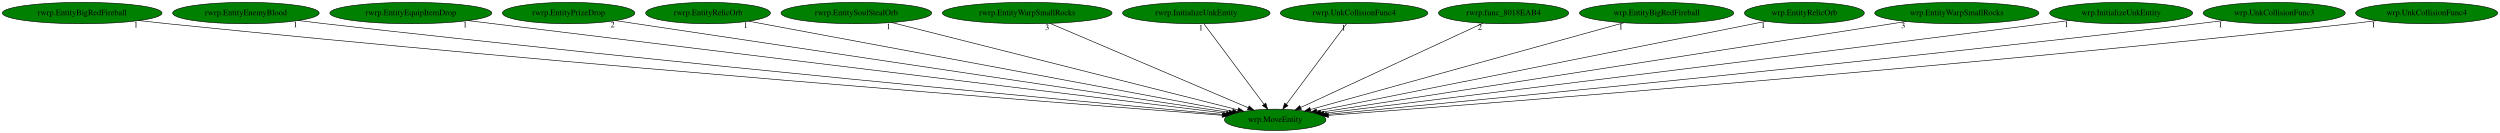
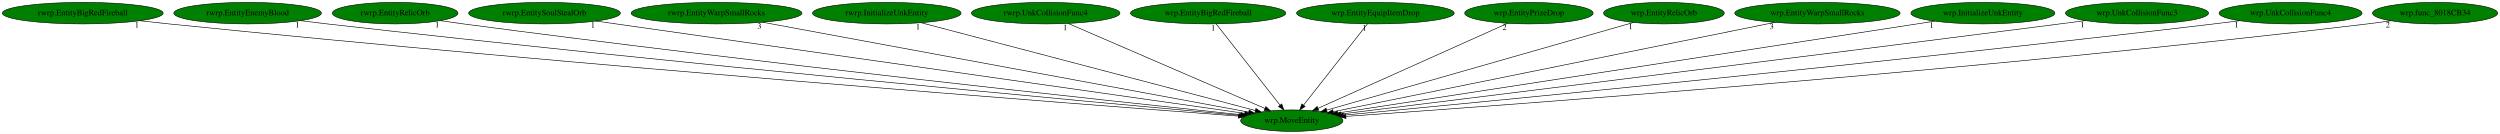
- <svg xmlns="http://www.w3.org/2000/svg" xmlns:xlink="http://www.w3.org/1999/xlink" width="4214pt" height="224pt" viewBox="0.00 0.00 4214.13 224.00">
+ <svg xmlns="http://www.w3.org/2000/svg" xmlns:xlink="http://www.w3.org/1999/xlink" width="4185pt" height="224pt" viewBox="0.00 0.00 4185.18 224.00">
  <g id="graph0" class="graph" transform="scale(1 1) rotate(0) translate(4 220)">
-     <polygon fill="white" stroke="transparent" points="-4,4 -4,-220 4210.13,-220 4210.13,4 -4,4" />
+     <polygon fill="white" stroke="transparent" points="-4,4 -4,-220 4181.18,-220 4181.18,4 -4,4" />
    <g id="node1" class="node">
-       <ellipse fill="green" stroke="black" cx="2145.54" cy="-18" rx="85.59" ry="18" />
-       <text text-anchor="middle" x="2145.54" y="-14.3" font-family="Times,serif" font-size="14.00">wrp.MoveEntity</text>
+       <ellipse fill="green" stroke="black" cx="2158.54" cy="-18" rx="85.59" ry="18" />
+       <text text-anchor="middle" x="2158.54" y="-14.3" font-family="Times,serif" font-size="14.00">wrp.MoveEntity</text>
    </g>
    <g id="node2" class="node">
      <g id="a_node2">
        <a xlink:href="rwrp.EntityBigRedFireball.svg" xlink:title="rwrp.EntityBigRedFireball">
          <ellipse fill="green" stroke="black" cx="134.54" cy="-198" rx="134.58" ry="18" />
          <text text-anchor="middle" x="134.54" y="-194.3" font-family="Times,serif" font-size="14.00">rwrp.EntityBigRedFireball</text>
        </a>
      </g>
    </g>
    <g id="edge1" class="edge">
-       <path fill="none" stroke="black" d="M230.15,-185.28C246.29,-183.43 262.89,-181.6 278.54,-180 961.56,-110.25 1787.23,-46.09 2056.2,-25.7" />
-       <polygon fill="black" stroke="black" points="2056.59,-29.18 2066.29,-24.94 2056.06,-22.2 2056.59,-29.18" />
+       <path fill="none" stroke="black" d="M230.15,-185.28C246.29,-183.42 262.89,-181.59 278.54,-180 966.7,-109.93 1798.7,-45.91 2069.05,-25.64" />
+       <polygon fill="black" stroke="black" points="2069.49,-29.12 2079.2,-24.88 2068.96,-22.14 2069.49,-29.12" />
      <text text-anchor="middle" x="225.15" y="-174.08" font-family="Times,serif" font-size="14.00">1</text>
    </g>
    <g id="node3" class="node">
      <g id="a_node3">
        <a xlink:href="rwrp.EntityEnemyBlood.svg" xlink:title="rwrp.EntityEnemyBlood">
          <ellipse fill="green" stroke="black" cx="410.54" cy="-198" rx="123.48" ry="18" />
          <text text-anchor="middle" x="410.54" y="-194.3" font-family="Times,serif" font-size="14.00">rwrp.EntityEnemyBlood</text>
        </a>
      </g>
    </g>
    <g id="edge2" class="edge">
-       <path fill="none" stroke="black" d="M498.85,-185.37C513.76,-183.51 529.08,-181.65 543.54,-180 1120.89,-114.1 1816.99,-49.06 2058.24,-26.94" />
-       <polygon fill="black" stroke="black" points="2058.71,-30.41 2068.35,-26.01 2058.07,-23.44 2058.71,-30.41" />
-       <text text-anchor="middle" x="493.85" y="-174.17" font-family="Times,serif" font-size="14.00">1</text>
+       <path fill="none" stroke="black" d="M498.85,-185.36C513.76,-183.5 529.08,-181.64 543.54,-180 1125.9,-113.77 1828.15,-48.87 2070.96,-26.87" />
+       <polygon fill="black" stroke="black" points="2071.49,-30.33 2081.13,-25.95 2070.86,-23.36 2071.49,-30.33" />
+       <text text-anchor="middle" x="493.85" y="-174.16" font-family="Times,serif" font-size="14.00">1</text>
    </g>
    <g id="node4" class="node">
      <g id="a_node4">
-         <a xlink:href="rwrp.EntityEquipItemDrop.svg" xlink:title="rwrp.EntityEquipItemDrop">
-           <ellipse fill="green" stroke="black" cx="688.54" cy="-198" rx="136.48" ry="18" />
-           <text text-anchor="middle" x="688.54" y="-194.3" font-family="Times,serif" font-size="14.00">rwrp.EntityEquipItemDrop</text>
+         <a xlink:href="rwrp.EntityRelicOrb.svg" xlink:title="rwrp.EntityRelicOrb">
+           <ellipse fill="green" stroke="black" cx="657.54" cy="-198" rx="105.08" ry="18" />
+           <text text-anchor="middle" x="657.54" y="-194.3" font-family="Times,serif" font-size="14.00">rwrp.EntityRelicOrb</text>
        </a>
      </g>
    </g>
    <g id="edge3" class="edge">
-       <path fill="none" stroke="black" d="M784.98,-185.22C1054.44,-152.3 1811.9,-59.76 2063.29,-29.05" />
-       <polygon fill="black" stroke="black" points="2063.95,-32.49 2073.45,-27.81 2063.1,-25.55 2063.95,-32.49" />
-       <text text-anchor="middle" x="779.98" y="-174.02" font-family="Times,serif" font-size="14.00">1</text>
+       <path fill="none" stroke="black" d="M732.91,-185.41C745.79,-183.53 759.04,-181.66 771.54,-180 1263.87,-114.73 1856.51,-50.82 2073.58,-27.89" />
+       <polygon fill="black" stroke="black" points="2074.06,-31.36 2083.63,-26.83 2073.32,-24.4 2074.06,-31.36" />
+       <text text-anchor="middle" x="727.91" y="-174.21" font-family="Times,serif" font-size="14.00">1</text>
    </g>
    <g id="node5" class="node">
      <g id="a_node5">
-         <a xlink:href="rwrp.EntityPrizeDrop.svg" xlink:title="rwrp.EntityPrizeDrop">
-           <ellipse fill="green" stroke="black" cx="954.54" cy="-198" rx="111.58" ry="18" />
-           <text text-anchor="middle" x="954.54" y="-194.3" font-family="Times,serif" font-size="14.00">rwrp.EntityPrizeDrop</text>
+         <a xlink:href="rwrp.EntitySoulStealOrb.svg" xlink:title="rwrp.EntitySoulStealOrb">
+           <ellipse fill="green" stroke="black" cx="907.54" cy="-198" rx="126.98" ry="18" />
+           <text text-anchor="middle" x="907.54" y="-194.3" font-family="Times,serif" font-size="14.00">rwrp.EntitySoulStealOrb</text>
        </a>
      </g>
    </g>
    <g id="edge4" class="edge">
-       <path fill="none" stroke="black" d="M1033.61,-185.18C1250.45,-152.77 1852.67,-62.77 2067.86,-30.61" />
-       <polygon fill="black" stroke="black" points="2068.44,-34.06 2077.81,-29.12 2067.4,-27.14 2068.44,-34.06" />
-       <text text-anchor="middle" x="1028.61" y="-173.98" font-family="Times,serif" font-size="14.00">2</text>
+       <path fill="none" stroke="black" d="M993.52,-184.77C1224.72,-151.87 1857.21,-61.87 2079.78,-30.21" />
+       <polygon fill="black" stroke="black" points="2080.35,-33.66 2089.75,-28.79 2079.36,-26.73 2080.35,-33.66" />
+       <text text-anchor="middle" x="988.52" y="-173.57" font-family="Times,serif" font-size="14.00">1</text>
    </g>
    <g id="node6" class="node">
      <g id="a_node6">
-         <a xlink:href="rwrp.EntityRelicOrb.svg" xlink:title="rwrp.EntityRelicOrb">
-           <ellipse fill="green" stroke="black" cx="1189.54" cy="-198" rx="105.08" ry="18" />
-           <text text-anchor="middle" x="1189.54" y="-194.3" font-family="Times,serif" font-size="14.00">rwrp.EntityRelicOrb</text>
+         <a xlink:href="rwrp.EntityWarpSmallRocks.svg" xlink:title="rwrp.EntityWarpSmallRocks">
+           <ellipse fill="green" stroke="black" cx="1195.54" cy="-198" rx="142.97" ry="18" />
+           <text text-anchor="middle" x="1195.54" y="-194.3" font-family="Times,serif" font-size="14.00">rwrp.EntityWarpSmallRocks</text>
        </a>
      </g>
    </g>
    <g id="edge5" class="edge">
-       <path fill="none" stroke="black" d="M1257.91,-184.27C1432.72,-151.72 1894.79,-65.69 2073.52,-32.41" />
-       <polygon fill="black" stroke="black" points="2074.42,-35.8 2083.61,-30.53 2073.14,-28.92 2074.42,-35.8" />
-       <text text-anchor="middle" x="1252.91" y="-173.07" font-family="Times,serif" font-size="14.00">1</text>
+       <path fill="none" stroke="black" d="M1272.31,-182.81C1454.15,-149.2 1909.11,-65.1 2086.3,-32.35" />
+       <polygon fill="black" stroke="black" points="2087.11,-35.76 2096.3,-30.5 2085.83,-28.88 2087.11,-35.76" />
+       <text text-anchor="middle" x="1267.31" y="-171.61" font-family="Times,serif" font-size="14.00">3</text>
    </g>
    <g id="node7" class="node">
      <g id="a_node7">
-         <a xlink:href="rwrp.EntitySoulStealOrb.svg" xlink:title="rwrp.EntitySoulStealOrb">
-           <ellipse fill="green" stroke="black" cx="1439.54" cy="-198" rx="126.98" ry="18" />
-           <text text-anchor="middle" x="1439.54" y="-194.3" font-family="Times,serif" font-size="14.00">rwrp.EntitySoulStealOrb</text>
+         <a xlink:href="rwrp.InitializeUnkEntity.svg" xlink:title="rwrp.InitializeUnkEntity">
+           <ellipse fill="green" stroke="black" cx="1480.54" cy="-198" rx="124.28" ry="18" />
+           <text text-anchor="middle" x="1480.54" y="-194.3" font-family="Times,serif" font-size="14.00">rwrp.InitializeUnkEntity</text>
        </a>
      </g>
    </g>
    <g id="edge6" class="edge">
-       <path fill="none" stroke="black" d="M1498.82,-182.05C1630.78,-148.78 1947.72,-68.87 2082.82,-34.81" />
-       <polygon fill="black" stroke="black" points="2083.78,-38.18 2092.62,-32.34 2082.06,-31.39 2083.78,-38.18" />
-       <text text-anchor="middle" x="1493.82" y="-170.85" font-family="Times,serif" font-size="14.00">1</text>
+       <path fill="none" stroke="black" d="M1537.76,-181.98C1664.4,-148.73 1967.42,-69.18 2097.51,-35.02" />
+       <polygon fill="black" stroke="black" points="2098.53,-38.37 2107.32,-32.45 2096.76,-31.6 2098.53,-38.37" />
+       <text text-anchor="middle" x="1532.76" y="-170.78" font-family="Times,serif" font-size="14.00">1</text>
    </g>
    <g id="node8" class="node">
      <g id="a_node8">
-         <a xlink:href="rwrp.EntityWarpSmallRocks.svg" xlink:title="rwrp.EntityWarpSmallRocks">
-           <ellipse fill="green" stroke="black" cx="1727.54" cy="-198" rx="142.97" ry="18" />
-           <text text-anchor="middle" x="1727.54" y="-194.3" font-family="Times,serif" font-size="14.00">rwrp.EntityWarpSmallRocks</text>
+         <a xlink:href="rwrp.UnkCollisionFunc4.svg" xlink:title="rwrp.UnkCollisionFunc4">
+           <ellipse fill="green" stroke="black" cx="1746.54" cy="-198" rx="124.28" ry="18" />
+           <text text-anchor="middle" x="1746.54" y="-194.3" font-family="Times,serif" font-size="14.00">rwrp.UnkCollisionFunc4</text>
        </a>
      </g>
    </g>
    <g id="edge7" class="edge">
-       <path fill="none" stroke="black" d="M1766.11,-180.57C1843.49,-147.62 2017.29,-73.61 2100.06,-38.37" />
-       <polygon fill="black" stroke="black" points="2101.62,-41.51 2109.45,-34.37 2098.88,-35.07 2101.62,-41.51" />
-       <text text-anchor="middle" x="1761.11" y="-169.37" font-family="Times,serif" font-size="14.00">3</text>
+       <path fill="none" stroke="black" d="M1784.19,-180.73C1860.17,-147.91 2031.51,-73.88 2113.36,-38.52" />
+       <polygon fill="black" stroke="black" points="2115.09,-41.58 2122.89,-34.4 2112.32,-35.16 2115.09,-41.58" />
+       <text text-anchor="middle" x="1779.19" y="-169.53" font-family="Times,serif" font-size="14.00">1</text>
    </g>
    <g id="node9" class="node">
      <g id="a_node9">
-         <a xlink:href="rwrp.InitializeUnkEntity.svg" xlink:title="rwrp.InitializeUnkEntity">
-           <ellipse fill="green" stroke="black" cx="2012.54" cy="-198" rx="124.28" ry="18" />
-           <text text-anchor="middle" x="2012.54" y="-194.3" font-family="Times,serif" font-size="14.00">rwrp.InitializeUnkEntity</text>
+         <a xlink:href="wrp.EntityBigRedFireball.svg" xlink:title="wrp.EntityBigRedFireball">
+           <ellipse fill="green" stroke="black" cx="2018.54" cy="-198" rx="129.98" ry="18" />
+           <text text-anchor="middle" x="2018.54" y="-194.3" font-family="Times,serif" font-size="14.00">wrp.EntityBigRedFireball</text>
        </a>
      </g>
    </g>
    <g id="edge8" class="edge">
-       <path fill="none" stroke="black" d="M2025.29,-179.93C2048.83,-148.43 2099.19,-81.03 2126.68,-44.24" />
-       <polygon fill="black" stroke="black" points="2129.64,-46.12 2132.82,-36.02 2124.03,-41.93 2129.64,-46.12" />
-       <text text-anchor="middle" x="2020.29" y="-168.73" font-family="Times,serif" font-size="14.00">1</text>
+       <path fill="none" stroke="black" d="M2031.96,-179.93C2056.74,-148.43 2109.75,-81.03 2138.69,-44.24" />
+       <polygon fill="black" stroke="black" points="2141.72,-46.04 2145.15,-36.02 2136.22,-41.71 2141.72,-46.04" />
+       <text text-anchor="middle" x="2026.96" y="-168.73" font-family="Times,serif" font-size="14.00">1</text>
    </g>
    <g id="node10" class="node">
      <g id="a_node10">
-         <a xlink:href="rwrp.UnkCollisionFunc4.svg" xlink:title="rwrp.UnkCollisionFunc4">
-           <ellipse fill="green" stroke="black" cx="2278.54" cy="-198" rx="124.28" ry="18" />
-           <text text-anchor="middle" x="2278.54" y="-194.3" font-family="Times,serif" font-size="14.00">rwrp.UnkCollisionFunc4</text>
+         <a xlink:href="wrp.EntityEquipItemDrop.svg" xlink:title="wrp.EntityEquipItemDrop">
+           <ellipse fill="green" stroke="black" cx="2298.54" cy="-198" rx="131.88" ry="18" />
+           <text text-anchor="middle" x="2298.54" y="-194.3" font-family="Times,serif" font-size="14.00">wrp.EntityEquipItemDrop</text>
        </a>
      </g>
    </g>
    <g id="edge9" class="edge">
-       <path fill="none" stroke="black" d="M2265.79,-179.93C2242.25,-148.43 2191.89,-81.03 2164.4,-44.24" />
-       <polygon fill="black" stroke="black" points="2167.04,-41.93 2158.25,-36.02 2161.43,-46.12 2167.04,-41.93" />
-       <text text-anchor="middle" x="2260.79" y="-168.73" font-family="Times,serif" font-size="14.00">1</text>
+       <path fill="none" stroke="black" d="M2285.11,-179.93C2260.34,-148.43 2207.33,-81.03 2178.39,-44.24" />
+       <polygon fill="black" stroke="black" points="2180.85,-41.71 2171.92,-36.02 2175.35,-46.04 2180.85,-41.71" />
+       <text text-anchor="middle" x="2280.11" y="-168.73" font-family="Times,serif" font-size="14.00">1</text>
    </g>
    <g id="node11" class="node">
      <g id="a_node11">
-         <a xlink:href="rwrp.func_8018EAB4.svg" xlink:title="rwrp.func_8018EAB4">
-           <ellipse fill="green" stroke="black" cx="2530.54" cy="-198" rx="109.68" ry="18" />
-           <text text-anchor="middle" x="2530.54" y="-194.3" font-family="Times,serif" font-size="14.00">rwrp.func_8018EAB4</text>
+         <a xlink:href="wrp.EntityPrizeDrop.svg" xlink:title="wrp.EntityPrizeDrop">
+           <ellipse fill="green" stroke="black" cx="2555.54" cy="-198" rx="107.48" ry="18" />
+           <text text-anchor="middle" x="2555.54" y="-194.3" font-family="Times,serif" font-size="14.00">wrp.EntityPrizeDrop</text>
        </a>
      </g>
    </g>
    <g id="edge10" class="edge">
-       <path fill="none" stroke="black" d="M2495.69,-180.89C2425.13,-148.27 2265.54,-74.48 2188.61,-38.91" />
-       <polygon fill="black" stroke="black" points="2189.75,-35.58 2179.2,-34.56 2186.81,-41.94 2189.75,-35.58" />
-       <text text-anchor="middle" x="2490.69" y="-169.69" font-family="Times,serif" font-size="14.00">2</text>
+       <path fill="none" stroke="black" d="M2519.61,-180.89C2446.7,-148.2 2281.61,-74.18 2202.47,-38.7" />
+       <polygon fill="black" stroke="black" points="2203.81,-35.46 2193.25,-34.56 2200.94,-41.85 2203.81,-35.46" />
+       <text text-anchor="middle" x="2514.61" y="-169.69" font-family="Times,serif" font-size="14.00">2</text>
    </g>
    <g id="node12" class="node">
      <g id="a_node12">
-         <a xlink:href="wrp.EntityBigRedFireball.svg" xlink:title="wrp.EntityBigRedFireball">
-           <ellipse fill="green" stroke="black" cx="2788.54" cy="-198" rx="129.98" ry="18" />
-           <text text-anchor="middle" x="2788.54" y="-194.3" font-family="Times,serif" font-size="14.00">wrp.EntityBigRedFireball</text>
+         <a xlink:href="wrp.EntityRelicOrb.svg" xlink:title="wrp.EntityRelicOrb">
+           <ellipse fill="green" stroke="black" cx="2781.54" cy="-198" rx="100.98" ry="18" />
+           <text text-anchor="middle" x="2781.54" y="-194.3" font-family="Times,serif" font-size="14.00">wrp.EntityRelicOrb</text>
        </a>
      </g>
    </g>
    <g id="edge11" class="edge">
-       <path fill="none" stroke="black" d="M2733.16,-181.67C2612.89,-148.38 2328.7,-69.7 2204.9,-35.43" />
-       <polygon fill="black" stroke="black" points="2205.77,-32.04 2195.2,-32.75 2203.91,-38.79 2205.77,-32.04" />
-       <text text-anchor="middle" x="2728.16" y="-170.47" font-family="Times,serif" font-size="14.00">1</text>
+       <path fill="none" stroke="black" d="M2730.56,-182.43C2615.94,-149.69 2338.46,-70.41 2217.06,-35.72" />
+       <polygon fill="black" stroke="black" points="2217.77,-32.28 2207.19,-32.9 2215.85,-39.01 2217.77,-32.28" />
+       <text text-anchor="middle" x="2725.56" y="-171.23" font-family="Times,serif" font-size="14.00">1</text>
    </g>
    <g id="node13" class="node">
      <g id="a_node13">
-         <a xlink:href="wrp.EntityRelicOrb.svg" xlink:title="wrp.EntityRelicOrb">
-           <ellipse fill="green" stroke="black" cx="3037.54" cy="-198" rx="100.98" ry="18" />
-           <text text-anchor="middle" x="3037.54" y="-194.3" font-family="Times,serif" font-size="14.00">wrp.EntityRelicOrb</text>
+         <a xlink:href="wrp.EntityWarpSmallRocks.svg" xlink:title="wrp.EntityWarpSmallRocks">
+           <ellipse fill="green" stroke="black" cx="3038.54" cy="-198" rx="138.38" ry="18" />
+           <text text-anchor="middle" x="3038.54" y="-194.3" font-family="Times,serif" font-size="14.00">wrp.EntityWarpSmallRocks</text>
        </a>
      </g>
    </g>
    <g id="edge12" class="edge">
-       <path fill="none" stroke="black" d="M2973.03,-184.13C2810.28,-151.65 2383.98,-66.58 2215.5,-32.96" />
-       <polygon fill="black" stroke="black" points="2216,-29.49 2205.5,-30.97 2214.63,-36.36 2216,-29.49" />
-       <text text-anchor="middle" x="2968.03" y="-172.93" font-family="Times,serif" font-size="14.00">1</text>
+       <path fill="none" stroke="black" d="M2966.9,-182.51C2800.91,-148.93 2391.69,-66.16 2227.92,-33.03" />
+       <polygon fill="black" stroke="black" points="2228.46,-29.57 2217.97,-31.02 2227.07,-36.43 2228.46,-29.57" />
+       <text text-anchor="middle" x="2961.9" y="-171.31" font-family="Times,serif" font-size="14.00">3</text>
    </g>
    <g id="node14" class="node">
      <g id="a_node14">
-         <a xlink:href="wrp.EntityWarpSmallRocks.svg" xlink:title="wrp.EntityWarpSmallRocks">
-           <ellipse fill="green" stroke="black" cx="3294.54" cy="-198" rx="138.38" ry="18" />
-           <text text-anchor="middle" x="3294.54" y="-194.3" font-family="Times,serif" font-size="14.00">wrp.EntityWarpSmallRocks</text>
+         <a xlink:href="wrp.InitializeUnkEntity.svg" xlink:title="wrp.InitializeUnkEntity">
+           <ellipse fill="green" stroke="black" cx="3315.54" cy="-198" rx="120.48" ry="18" />
+           <text text-anchor="middle" x="3315.54" y="-194.3" font-family="Times,serif" font-size="14.00">wrp.InitializeUnkEntity</text>
        </a>
      </g>
    </g>
    <g id="edge13" class="edge">
-       <path fill="none" stroke="black" d="M3209.12,-183.77C2993.28,-150.33 2428.59,-62.85 2222.36,-30.9" />
-       <polygon fill="black" stroke="black" points="2222.65,-27.4 2212.23,-29.33 2221.58,-34.32 2222.65,-27.4" />
-       <text text-anchor="middle" x="3204.12" y="-172.57" font-family="Times,serif" font-size="14.00">3</text>
+       <path fill="none" stroke="black" d="M3234.64,-184.55C3021.09,-151.7 2444.32,-62.97 2235.41,-30.83" />
+       <polygon fill="black" stroke="black" points="2235.86,-27.36 2225.45,-29.29 2234.8,-34.27 2235.86,-27.36" />
+       <text text-anchor="middle" x="3229.64" y="-173.35" font-family="Times,serif" font-size="14.00">1</text>
    </g>
    <g id="node15" class="node">
      <g id="a_node15">
-         <a xlink:href="wrp.InitializeUnkEntity.svg" xlink:title="wrp.InitializeUnkEntity">
-           <ellipse fill="green" stroke="black" cx="3571.54" cy="-198" rx="120.48" ry="18" />
-           <text text-anchor="middle" x="3571.54" y="-194.3" font-family="Times,serif" font-size="14.00">wrp.InitializeUnkEntity</text>
+         <a xlink:href="wrp.UnkCollisionFunc3.svg" xlink:title="wrp.UnkCollisionFunc3">
+           <ellipse fill="green" stroke="black" cx="3573.54" cy="-198" rx="119.68" ry="18" />
+           <text text-anchor="middle" x="3573.54" y="-194.3" font-family="Times,serif" font-size="14.00">wrp.UnkCollisionFunc3</text>
        </a>
      </g>
    </g>
    <g id="edge14" class="edge">
-       <path fill="none" stroke="black" d="M3484.49,-185.54C3470.14,-183.67 3455.42,-181.77 3441.54,-180 2982.88,-121.52 2432.54,-54.04 2227.65,-29.01" />
-       <polygon fill="black" stroke="black" points="2227.92,-25.52 2217.57,-27.78 2227.07,-32.47 2227.92,-25.52" />
-       <text text-anchor="middle" x="3479.49" y="-174.34" font-family="Times,serif" font-size="14.00">1</text>
+       <path fill="none" stroke="black" d="M3487.16,-185.54C3472.92,-183.67 3458.32,-181.77 3444.54,-180 2989.97,-121.59 2444.64,-54.21 2240.75,-29.1" />
+       <polygon fill="black" stroke="black" points="2241.07,-25.62 2230.72,-27.87 2240.21,-32.57 2241.07,-25.62" />
+       <text text-anchor="middle" x="3482.16" y="-174.34" font-family="Times,serif" font-size="14.00">1</text>
    </g>
    <g id="node16" class="node">
      <g id="a_node16">
-         <a xlink:href="wrp.UnkCollisionFunc3.svg" xlink:title="wrp.UnkCollisionFunc3">
-           <ellipse fill="green" stroke="black" cx="3829.54" cy="-198" rx="119.68" ry="18" />
-           <text text-anchor="middle" x="3829.54" y="-194.3" font-family="Times,serif" font-size="14.00">wrp.UnkCollisionFunc3</text>
+         <a xlink:href="wrp.UnkCollisionFunc4.svg" xlink:title="wrp.UnkCollisionFunc4">
+           <ellipse fill="green" stroke="black" cx="3830.54" cy="-198" rx="119.68" ry="18" />
+           <text text-anchor="middle" x="3830.54" y="-194.3" font-family="Times,serif" font-size="14.00">wrp.UnkCollisionFunc4</text>
        </a>
      </g>
    </g>
    <g id="edge15" class="edge">
-       <path fill="none" stroke="black" d="M3743.88,-185.37C3729.42,-183.51 3714.56,-181.65 3700.54,-180 3141.78,-114.27 2468.34,-49.42 2232.31,-27.13" />
-       <polygon fill="black" stroke="black" points="2232.36,-23.62 2222.07,-26.16 2231.7,-30.59 2232.36,-23.62" />
-       <text text-anchor="middle" x="3738.88" y="-174.17" font-family="Times,serif" font-size="14.00">1</text>
+       <path fill="none" stroke="black" d="M3745.2,-185.33C3730.96,-183.48 3716.34,-181.64 3702.54,-180 3148.08,-114.29 2479.86,-49.49 2245.11,-27.17" />
+       <polygon fill="black" stroke="black" points="2245.22,-23.66 2234.93,-26.2 2244.56,-30.63 2245.22,-23.66" />
+       <text text-anchor="middle" x="3740.2" y="-174.13" font-family="Times,serif" font-size="14.00">1</text>
    </g>
    <g id="node17" class="node">
      <g id="a_node17">
-         <a xlink:href="wrp.UnkCollisionFunc4.svg" xlink:title="wrp.UnkCollisionFunc4">
-           <ellipse fill="green" stroke="black" cx="4086.54" cy="-198" rx="119.68" ry="18" />
-           <text text-anchor="middle" x="4086.54" y="-194.3" font-family="Times,serif" font-size="14.00">wrp.UnkCollisionFunc4</text>
+         <a xlink:href="wrp.func_8018CB34.svg" xlink:title="wrp.func_8018CB34">
+           <ellipse fill="green" stroke="black" cx="4072.54" cy="-198" rx="104.78" ry="18" />
+           <text text-anchor="middle" x="4072.54" y="-194.3" font-family="Times,serif" font-size="14.00">wrp.func_8018CB34</text>
        </a>
      </g>
    </g>
    <g id="edge16" class="edge">
-       <path fill="none" stroke="black" d="M4001.91,-185.23C3987.46,-183.37 3972.58,-181.55 3958.54,-180 3298.38,-106.88 2500.06,-45.3 2235.5,-25.6" />
-       <polygon fill="black" stroke="black" points="2235.42,-22.08 2225.18,-24.83 2234.9,-29.06 2235.42,-22.08" />
-       <text text-anchor="middle" x="3996.91" y="-174.03" font-family="Times,serif" font-size="14.00">1</text>
+       <path fill="none" stroke="black" d="M3998.47,-185.21C3985.51,-183.33 3972.14,-181.51 3959.54,-180 3305.54,-101.65 2513.74,-43.58 2249.36,-25.18" />
+       <polygon fill="black" stroke="black" points="2249.27,-21.66 2239.05,-24.46 2248.78,-28.65 2249.27,-21.66" />
+       <text text-anchor="middle" x="3993.47" y="-174.01" font-family="Times,serif" font-size="14.00">2</text>
    </g>
  </g>
</svg>
